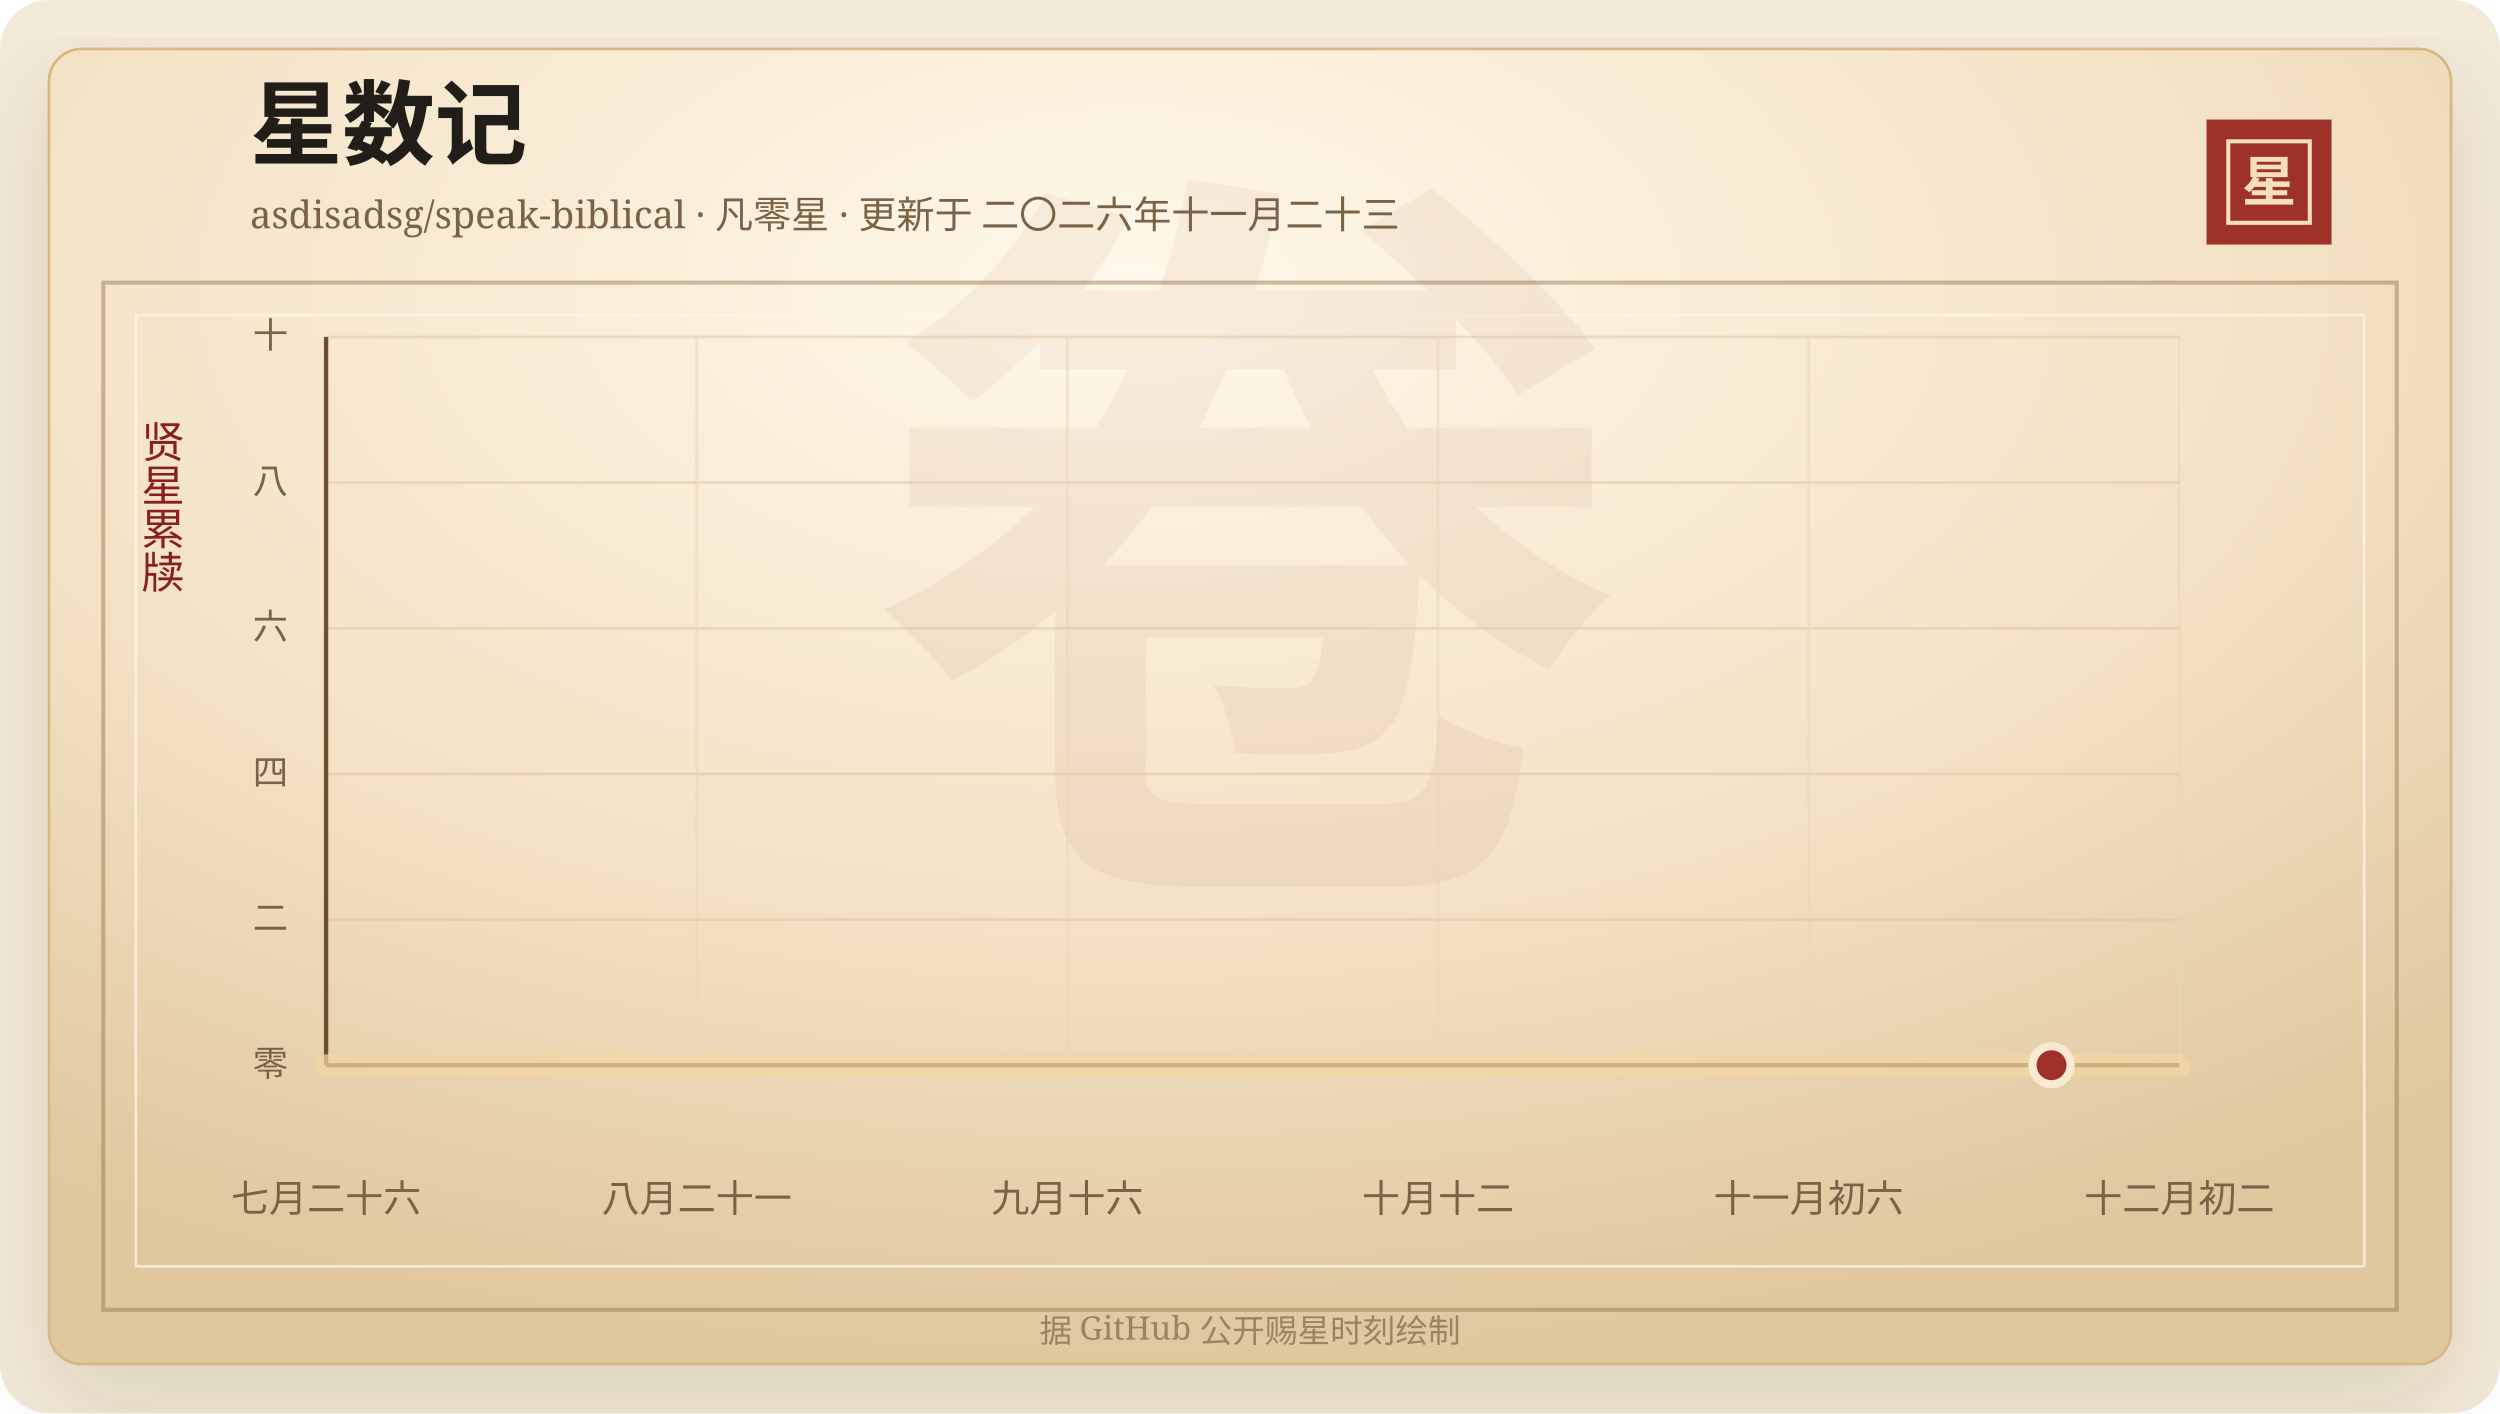
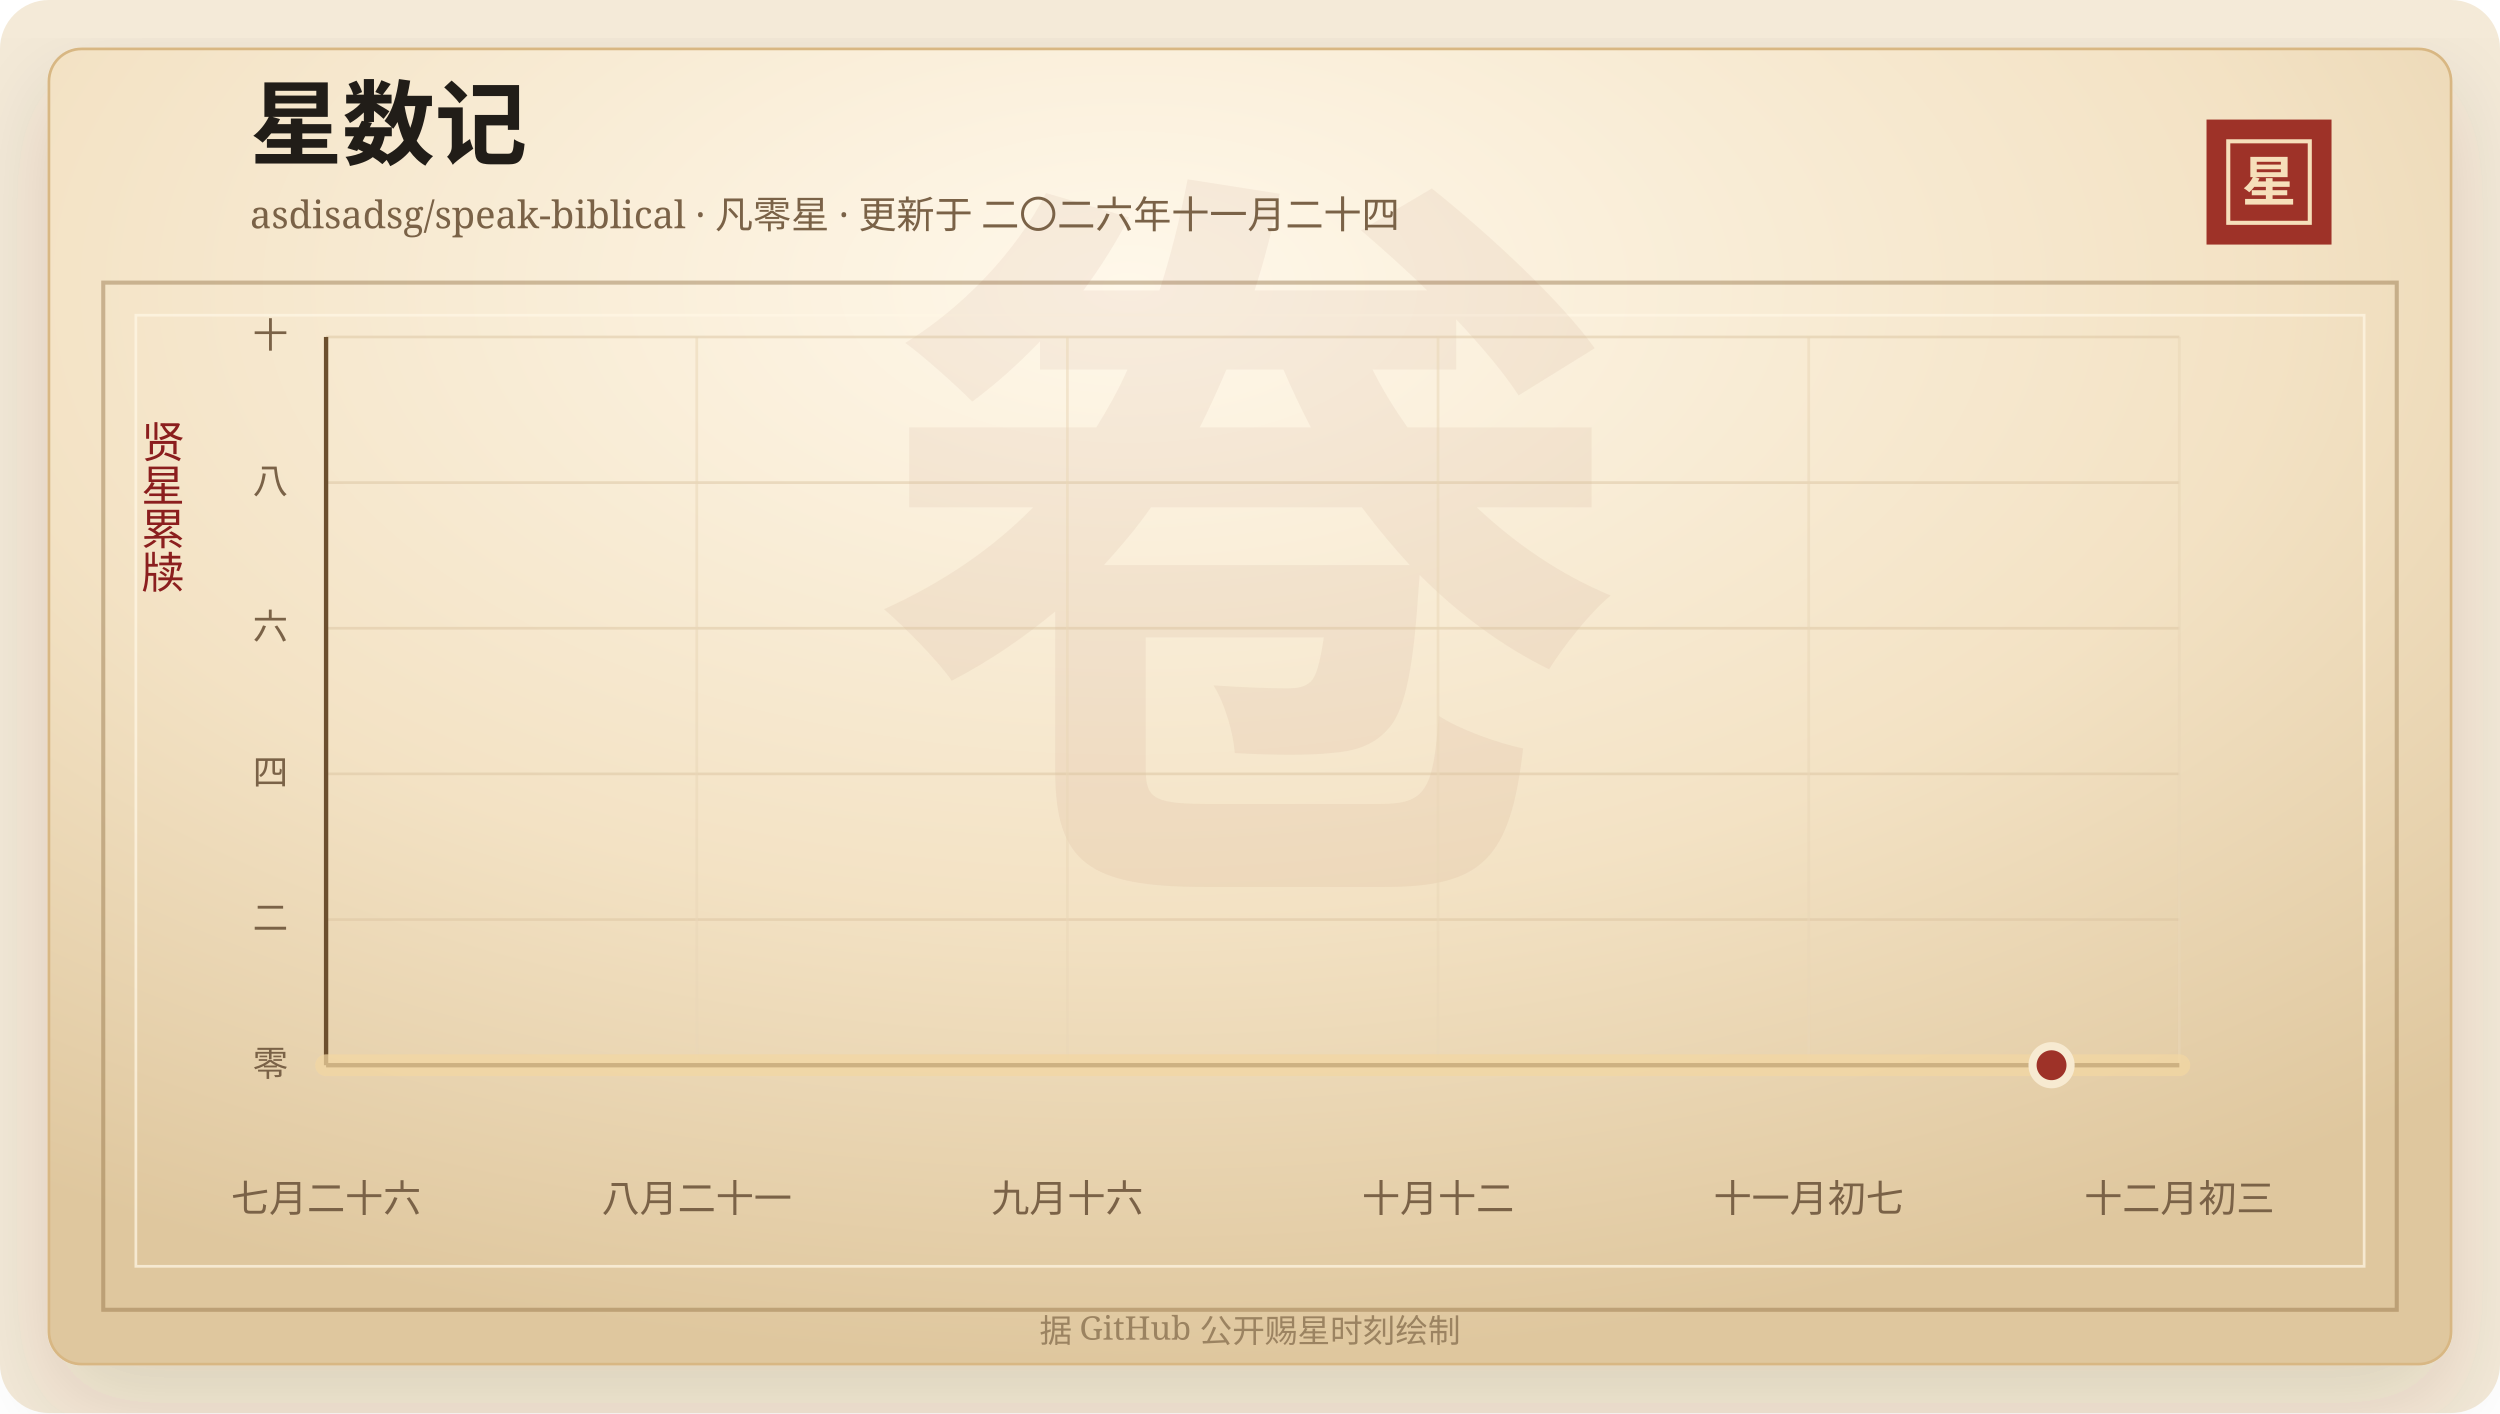
<svg xmlns="http://www.w3.org/2000/svg" width="920" height="520" viewBox="0 0 920 520" role="img" aria-labelledby="title desc">
  <defs>
    <linearGradient id="line" x1="0" x2="1" y1="0" y2="0">
      <stop offset="0%" stop-color="#7d2017" />
      <stop offset="58%" stop-color="#b33426" />
      <stop offset="100%" stop-color="#d65a32" />
    </linearGradient>
    <linearGradient id="area" x1="0" x2="0" y1="0" y2="1">
      <stop offset="0%" stop-color="#b33426" stop-opacity="0.2" />
      <stop offset="100%" stop-color="#b33426" stop-opacity="0" />
    </linearGradient>
    <radialGradient id="paper" cx="45%" cy="18%" r="82%">
      <stop offset="0%" stop-color="#fff8ea" />
      <stop offset="58%" stop-color="#f3e2c4" />
      <stop offset="100%" stop-color="#dfc79e" />
    </radialGradient>
    <filter id="shadow" x="-20%" y="-20%" width="140%" height="140%">
      <feDropShadow dx="0" dy="14" stdDeviation="18" flood-color="#3b2a20" flood-opacity="0.14" />
    </filter>
  </defs>
  <rect width="920" height="520" rx="18" fill="#f4ead8" />
  <rect x="18" y="18" width="884" height="484" rx="12" fill="url(#paper)" stroke="#d8b783" filter="url(#shadow)" />
  <rect x="38" y="104" width="844" height="378" fill="none" stroke="#8c6b3f" stroke-opacity="0.42" stroke-width="1.5" />
  <rect x="50" y="116" width="820" height="350" fill="none" stroke="#fff7e5" stroke-opacity="0.72" />
  <text x="460" y="304" text-anchor="middle" fill="#8c342a" fill-opacity="0.06" font-family="Songti SC, STSong, SimSun, serif" font-size="280" font-weight="700">卷</text>
  <text x="92" y="58" fill="#211d18" font-family="Songti SC, STSong, SimSun, serif" font-size="34" font-weight="700">星数记</text>
-   <text x="92" y="84" fill="#7a6247" font-family="Songti SC, STSong, SimSun, serif" font-size="14.0">asdisadsg/speak-biblical · 凡零星 · 更新于 二〇二六年十一月二十三</text>
+   <text x="92" y="84" fill="#7a6247" font-family="Songti SC, STSong, SimSun, serif" font-size="14.0">asdisadsg/speak-biblical · 凡零星 · 更新于 二〇二六年十一月二十四</text>
  <rect x="812" y="44" width="46" height="46" fill="#9e3228" />
  <rect x="820" y="52" width="30" height="30" fill="none" stroke="#f6dfba" stroke-width="1.5" />
  <text x="835" y="74" text-anchor="middle" fill="#f6dfba" font-family="Songti SC, STSong, SimSun, serif" font-size="20" font-weight="700">星</text>
  <text x="60" y="166" text-anchor="middle" fill="#8b1e1e" font-family="Songti SC, STSong, SimSun, serif" font-size="16" writing-mode="vertical-rl">贤星累牍</text>
  <line x1="120" y1="392.00" x2="802" y2="392.00" stroke="#d9c29e" stroke-opacity="0.48" />
  <text x="106" y="396.00" text-anchor="end" fill="#7a6247" font-family="Songti SC, STSong, SimSun, serif" font-size="13">零</text>
  <line x1="120" y1="338.40" x2="802" y2="338.40" stroke="#d9c29e" stroke-opacity="0.48" />
  <text x="106" y="342.40" text-anchor="end" fill="#7a6247" font-family="Songti SC, STSong, SimSun, serif" font-size="13">二</text>
  <line x1="120" y1="284.80" x2="802" y2="284.80" stroke="#d9c29e" stroke-opacity="0.48" />
  <text x="106" y="288.80" text-anchor="end" fill="#7a6247" font-family="Songti SC, STSong, SimSun, serif" font-size="13">四</text>
  <line x1="120" y1="231.20" x2="802" y2="231.20" stroke="#d9c29e" stroke-opacity="0.48" />
  <text x="106" y="235.20" text-anchor="end" fill="#7a6247" font-family="Songti SC, STSong, SimSun, serif" font-size="13">六</text>
  <line x1="120" y1="177.60" x2="802" y2="177.60" stroke="#d9c29e" stroke-opacity="0.48" />
  <text x="106" y="181.60" text-anchor="end" fill="#7a6247" font-family="Songti SC, STSong, SimSun, serif" font-size="13">八</text>
  <line x1="120" y1="124.00" x2="802" y2="124.00" stroke="#d9c29e" stroke-opacity="0.48" />
  <text x="106" y="128.00" text-anchor="end" fill="#7a6247" font-family="Songti SC, STSong, SimSun, serif" font-size="13">十</text>
  <line x1="120.00" y1="124" x2="120.00" y2="392" stroke="#ead6b7" stroke-opacity="0.54" />
  <text x="120.00" y="446" text-anchor="middle" fill="#7a6247" font-family="Songti SC, STSong, SimSun, serif" font-size="14">七月二十六</text>
  <line x1="256.40" y1="124" x2="256.40" y2="392" stroke="#ead6b7" stroke-opacity="0.54" />
  <text x="256.40" y="446" text-anchor="middle" fill="#7a6247" font-family="Songti SC, STSong, SimSun, serif" font-size="14">八月二十一</text>
  <line x1="392.80" y1="124" x2="392.80" y2="392" stroke="#ead6b7" stroke-opacity="0.54" />
  <text x="392.80" y="446" text-anchor="middle" fill="#7a6247" font-family="Songti SC, STSong, SimSun, serif" font-size="14">九月十六</text>
  <line x1="529.20" y1="124" x2="529.20" y2="392" stroke="#ead6b7" stroke-opacity="0.54" />
  <text x="529.20" y="446" text-anchor="middle" fill="#7a6247" font-family="Songti SC, STSong, SimSun, serif" font-size="14">十月十二</text>
  <line x1="665.60" y1="124" x2="665.60" y2="392" stroke="#ead6b7" stroke-opacity="0.54" />
-   <text x="665.60" y="446" text-anchor="middle" fill="#7a6247" font-family="Songti SC, STSong, SimSun, serif" font-size="14">十一月初六</text>
+   <text x="665.60" y="446" text-anchor="middle" fill="#7a6247" font-family="Songti SC, STSong, SimSun, serif" font-size="14">十一月初七</text>
  <line x1="802.00" y1="124" x2="802.00" y2="392" stroke="#ead6b7" stroke-opacity="0.54" />
-   <text x="802.00" y="446" text-anchor="middle" fill="#7a6247" font-family="Songti SC, STSong, SimSun, serif" font-size="14">十二月初二</text>
+   <text x="802.00" y="446" text-anchor="middle" fill="#7a6247" font-family="Songti SC, STSong, SimSun, serif" font-size="14">十二月初三</text>
  <line x1="120" y1="392" x2="802" y2="392" stroke="#6c4f2e" stroke-width="1.6" />
  <line x1="120" y1="124" x2="120" y2="392" stroke="#6c4f2e" stroke-width="1.6" />
  <polygon points="120.00,392.00 120.00,392.00 802.00,392.00 802.00,392.00" fill="url(#area)" />
  <polyline points="120.00,392.00 802.00,392.00" fill="none" stroke="#f3d7a2" stroke-width="8" stroke-linecap="round" stroke-linejoin="round" opacity="0.72" />
  <polyline points="120.00,392.00 802.00,392.00" fill="none" stroke="url(#line)" stroke-width="4.2" stroke-linecap="round" stroke-linejoin="round" />
  <circle cx="754.97" cy="392.00" r="7" fill="#9e3228" stroke="#f7ead1" stroke-width="3" />
  <text x="460" y="494" text-anchor="middle" fill="#9b8361" font-family="Songti SC, STSong, SimSun, serif" font-size="12">据 GitHub 公开赐星时刻绘制</text>
</svg>
